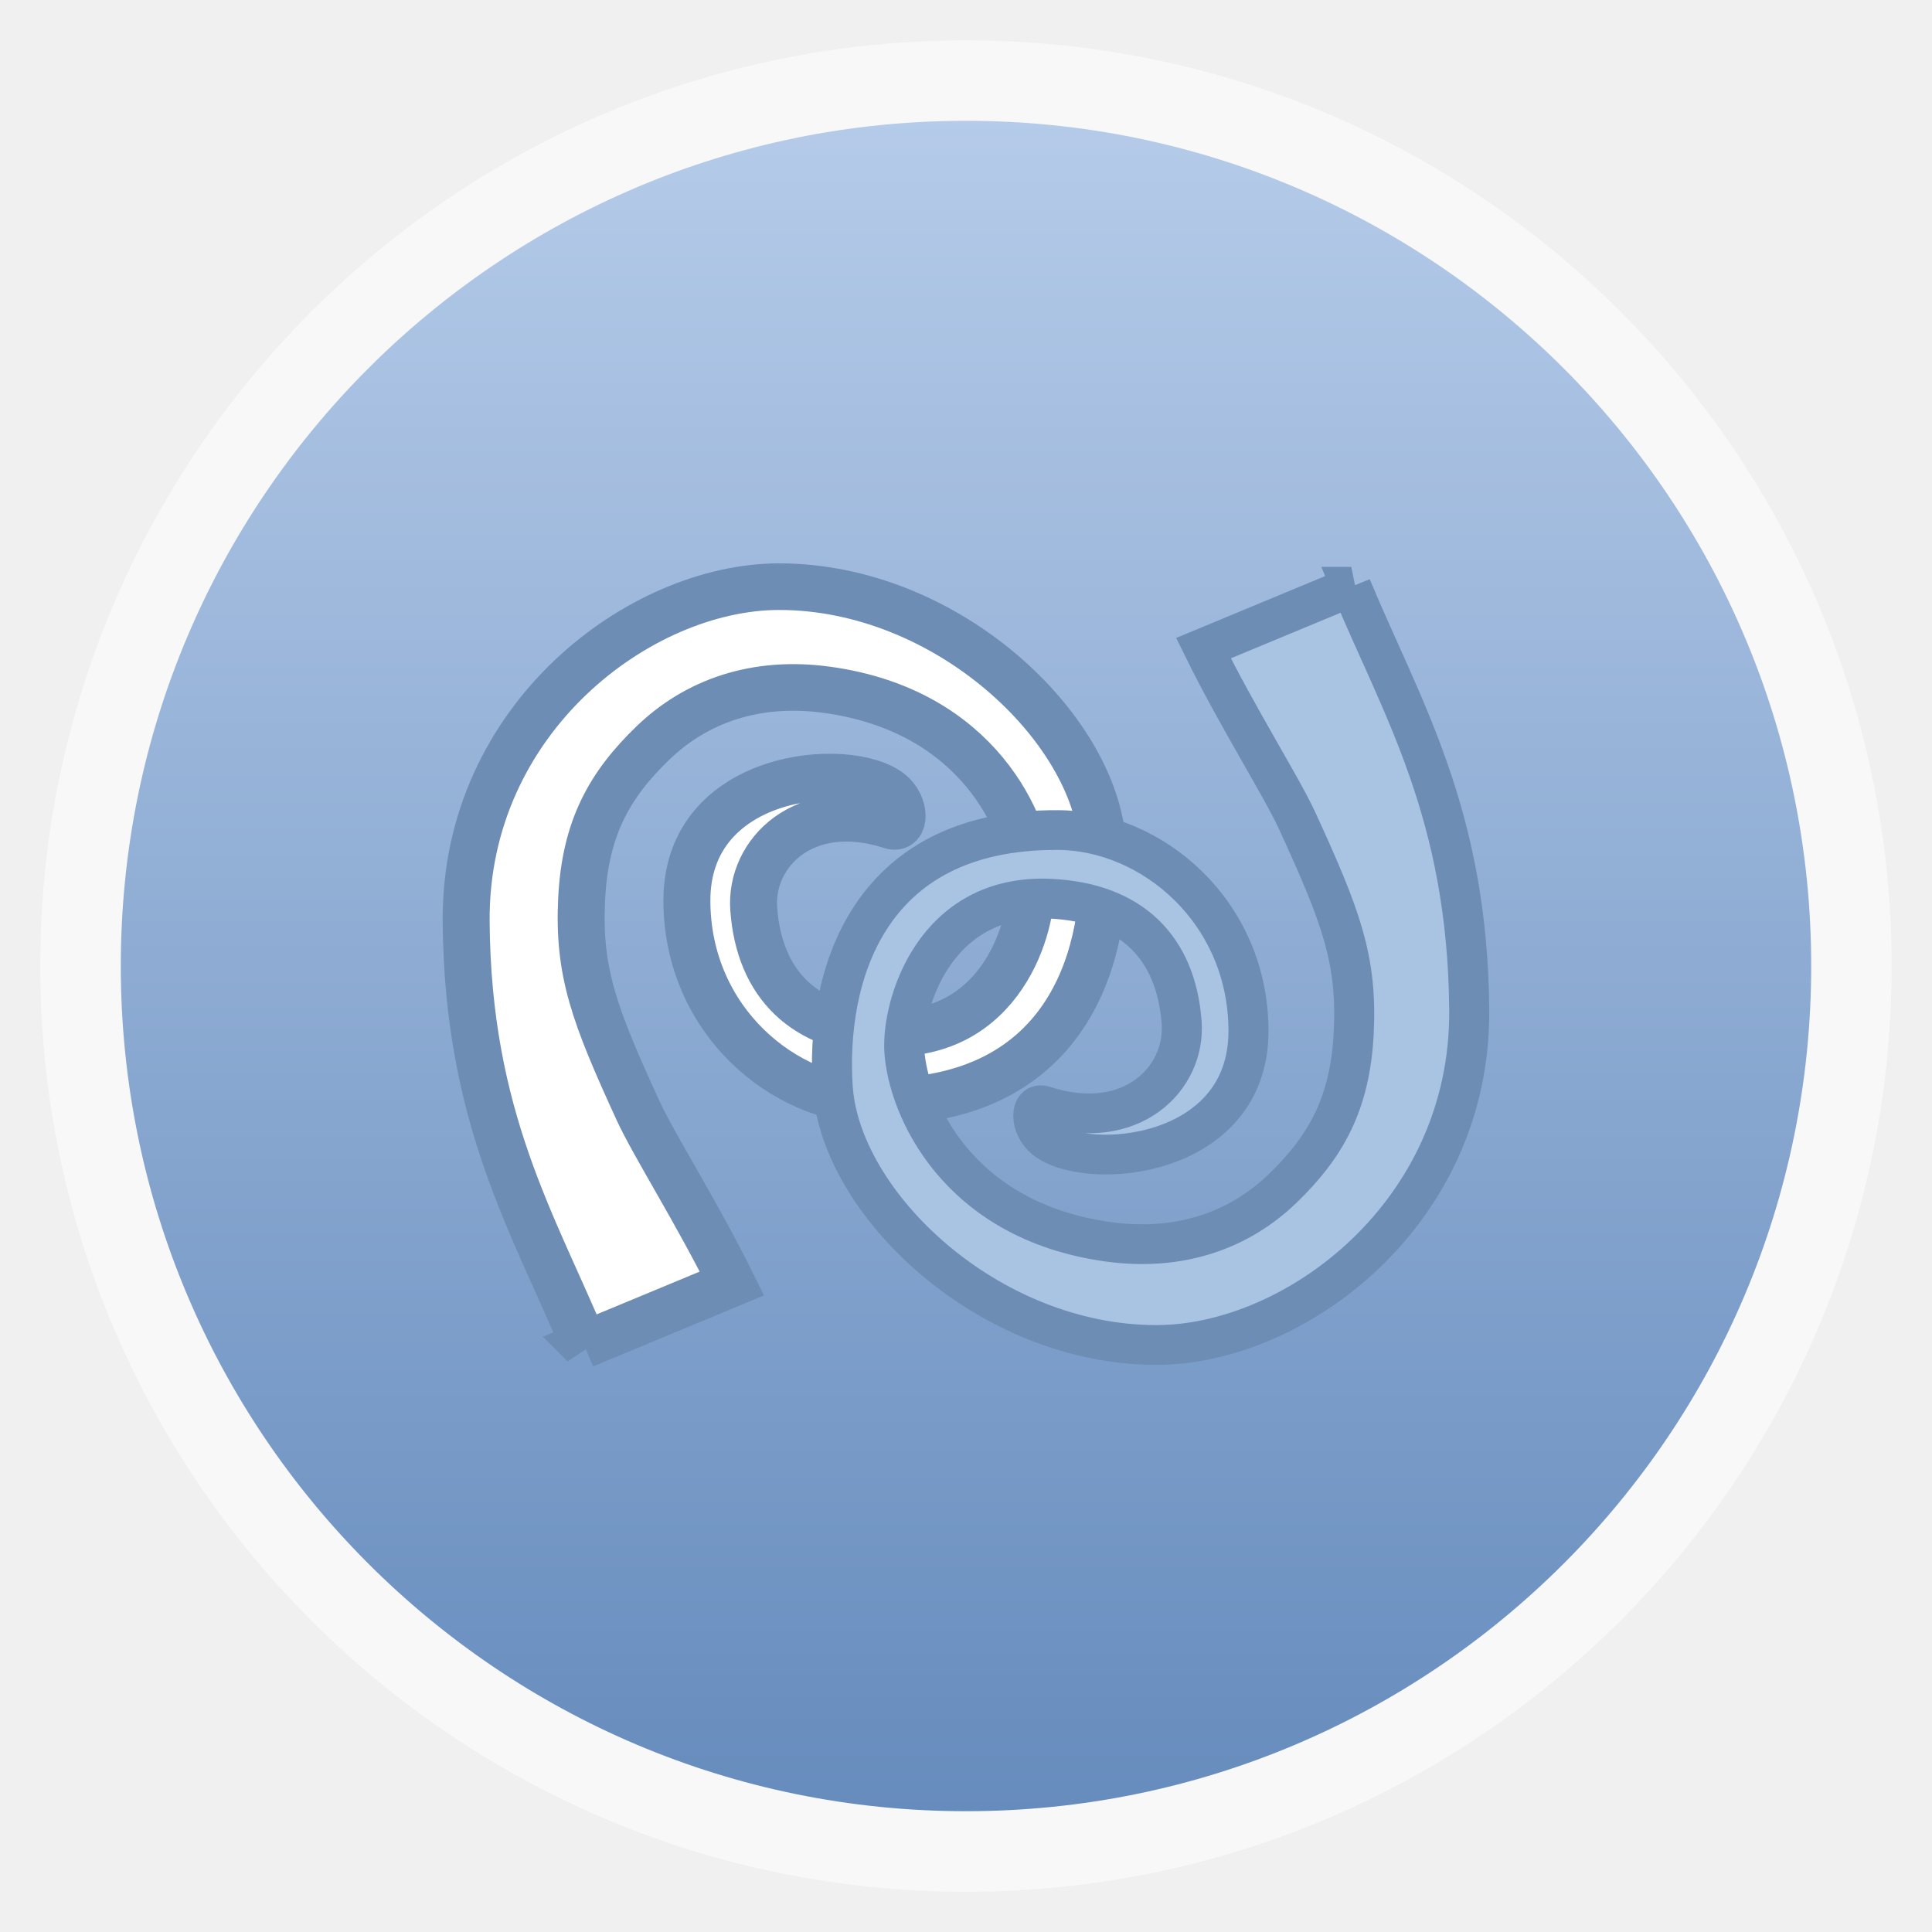
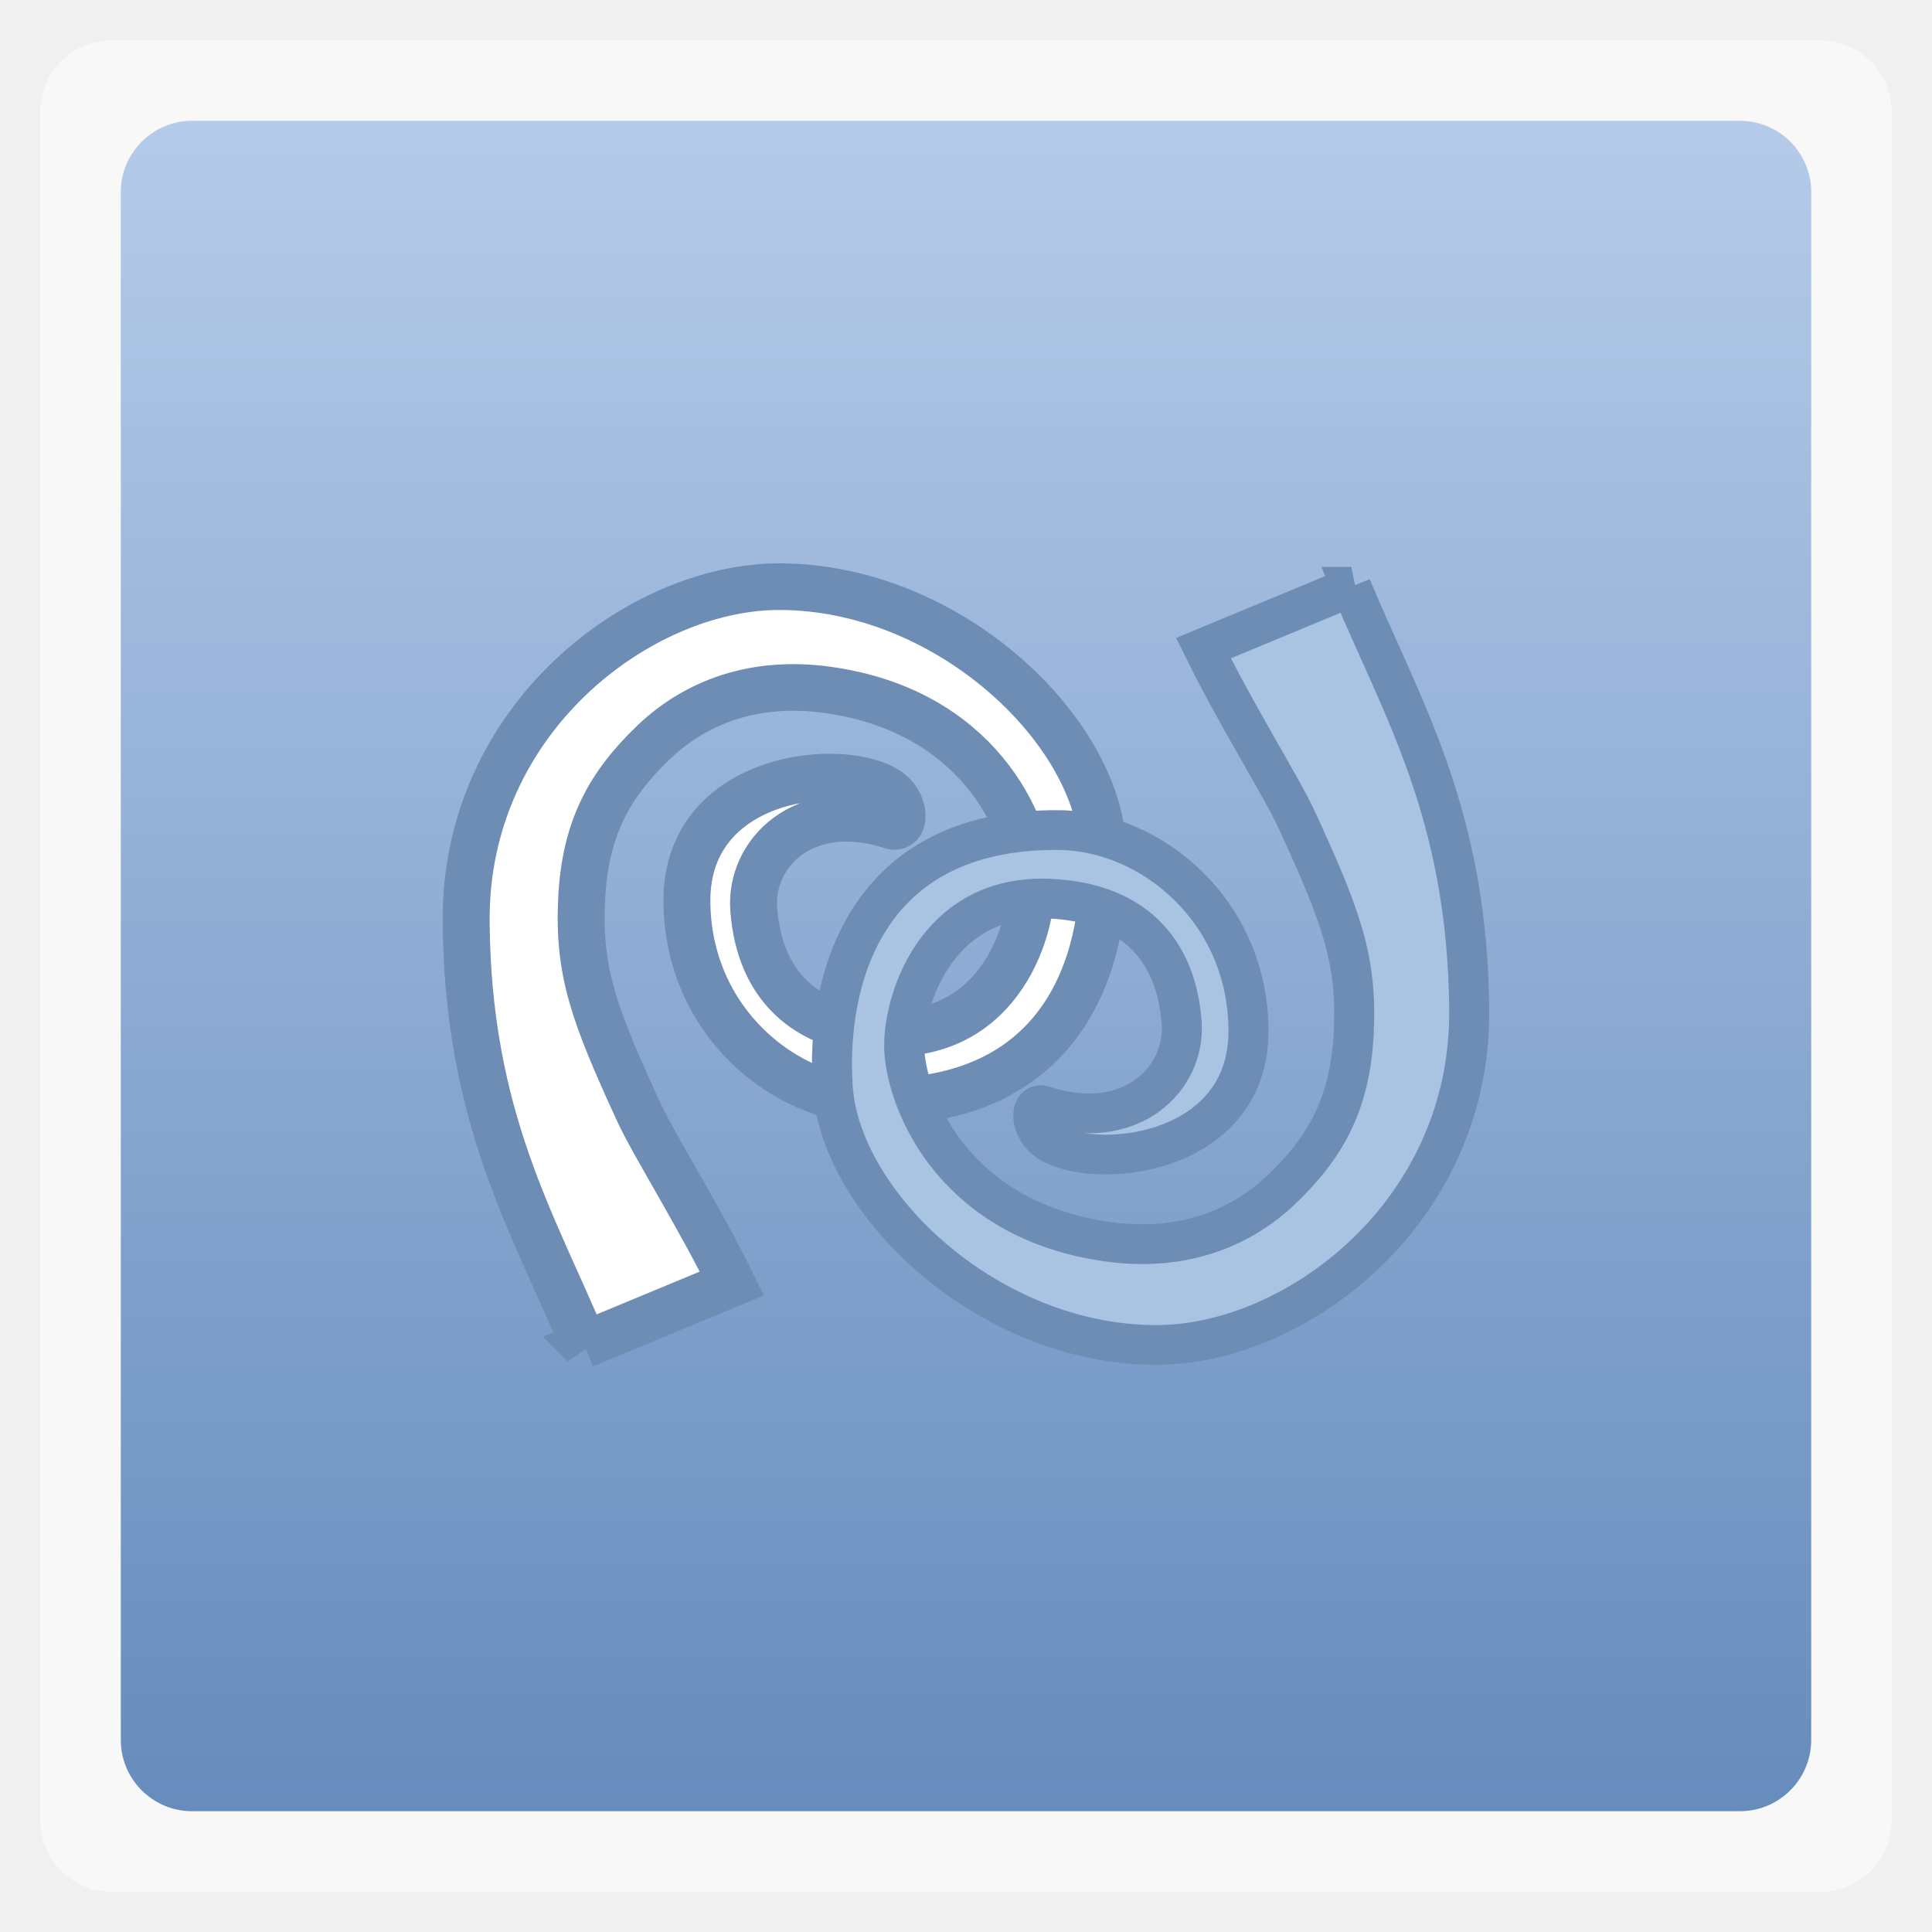
<svg xmlns="http://www.w3.org/2000/svg" xmlns:xlink="http://www.w3.org/1999/xlink" width="48" viewBox="0 0 13.547 13.547" height="48">
  <defs>
    <linearGradient id="linearGradient4460">
      <stop offset="0" style="stop-color:#668cbd" />
      <stop offset="1" style="stop-color:#b5cbe9" />
    </linearGradient>
    <linearGradient gradientTransform="matrix(1.10525 0 0 1.10525 -134.2787 -295.7618)" xlink:href="#linearGradient4460" id="linearGradient3004" y1="279.096" y2="268.33" gradientUnits="userSpaceOnUse" x2="0" />
  </defs>
  <g style="fill-rule:evenodd">
-     <rect width="12.982" x=".282" y=".283" rx="6.491" height="12.982" style="opacity:.5;fill:#fff" />
-     <rect width="11.853" x=".847" y=".847" rx="5.927" height="11.853" style="fill:url(#linearGradient3004)" />
+     <rect width="12.982" x=".282" y=".283" rx="0.5" height="12.982" style="opacity:.5;fill:#fff" />
+     <rect width="11.853" x=".847" y=".847" rx="0.5" height="11.853" style="fill:url(#linearGradient3004)" />
  </g>
  <g style="stroke:#6e8db4;stroke-width:.417" transform="matrix(.67324 0 0 .66849 -7.27495 -187.241)">
    <path style="fill:#fff;stroke-width:.489" d="m 16.89,294.203 c -0.522,-1.264 -1.214,-2.377 -1.229,-4.441 -0.016,-2.132 1.813,-3.512 3.258,-3.513 1.75,-2.2e-4 3.29,1.478 3.371,2.702 0.073,1.105 -0.32,2.711 -2.349,2.699 -0.969,-0.006 -1.976,-0.848 -1.981,-2.102 -0.006,-1.353 1.689,-1.485 2.117,-1.141 0.166,0.134 0.161,0.399 0.014,0.351 -0.913,-0.297 -1.477,0.289 -1.435,0.871 0.057,0.791 0.526,1.261 1.367,1.301 1.213,0.058 1.552,-1.122 1.521,-1.601 -0.038,-0.582 -0.545,-1.779 -2.124,-1.998 -0.745,-0.103 -1.363,0.12 -1.814,0.558 -0.451,0.438 -0.705,0.89 -0.742,1.632 -0.038,0.768 0.129,1.218 0.588,2.225 0.164,0.36 0.622,1.085 0.977,1.812 l -1.54,0.644 z" />
    <path style="fill:#a9c4e3" d="m 24.879,286.25 c 0.522,1.264 1.214,2.377 1.229,4.441 0.016,2.132 -1.813,3.512 -3.258,3.512 -1.75,3.3e-4 -3.29,-1.478 -3.371,-2.702 -0.073,-1.105 0.32,-2.712 2.349,-2.699 0.969,0.006 1.976,0.848 1.981,2.102 0.006,1.353 -1.689,1.485 -2.117,1.141 -0.166,-0.134 -0.161,-0.399 -0.014,-0.351 0.913,0.297 1.477,-0.289 1.435,-0.871 -0.057,-0.791 -0.526,-1.261 -1.367,-1.301 -1.213,-0.058 -1.552,1.122 -1.521,1.601 0.038,0.582 0.545,1.779 2.124,1.998 0.745,0.103 1.363,-0.12 1.814,-0.558 0.451,-0.438 0.705,-0.89 0.742,-1.632 0.038,-0.768 -0.129,-1.218 -0.588,-2.225 -0.164,-0.36 -0.622,-1.085 -0.977,-1.812 l 1.54,-0.644 z" />
  </g>
</svg>
